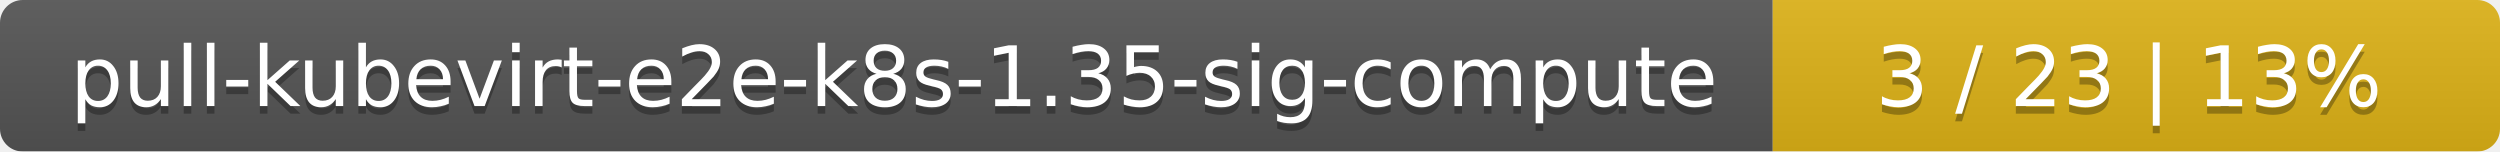
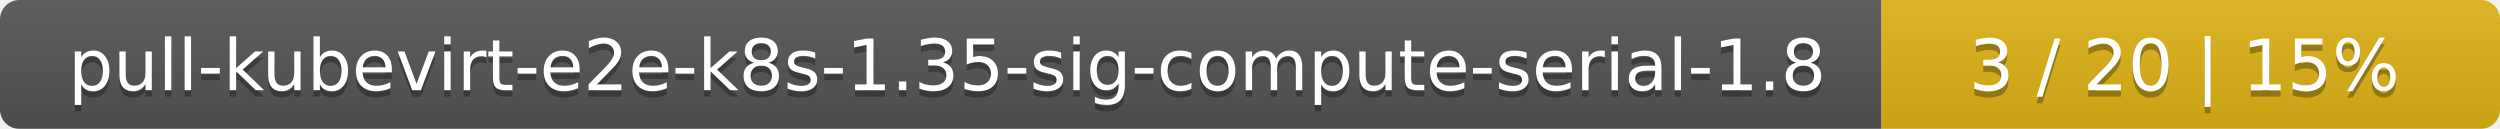
- <svg xmlns="http://www.w3.org/2000/svg" width="330" height="20">
+ <svg xmlns="http://www.w3.org/2000/svg" width="388" height="20">
  <linearGradient id="smooth" x2="0" y2="100%">
    <stop offset="0" stop-color="#bbb" stop-opacity=".1" />
    <stop offset="1" stop-opacity=".1" />
  </linearGradient>
  <mask id="round">
-     <rect width="330" height="20" rx="3" fill="#fff" />
+     <rect width="388" height="20" rx="3" fill="#fff" />
  </mask>
  <g mask="url(#round)">
-     <rect width="234" height="20" fill="#555" />
-     <rect x="234" width="96" height="20" fill="#dfb317" />
-     <rect width="330" height="20" fill="url(#smooth)" />
+     <rect width="292" height="20" fill="#555" />
+     <rect x="292" width="96" height="20" fill="#dfb317" />
+     <rect width="388" height="20" fill="url(#smooth)" />
  </g>
  <g fill="#fff" text-anchor="middle" font-family="DejaVu Sans,Verdana,Geneva,sans-serif" font-size="11">
-     <text x="118" y="15" fill="#010101" fill-opacity=".3">pull-kubevirt-e2e-k8s-1.35-sig-compute</text>
-     <text x="118" y="14">pull-kubevirt-e2e-k8s-1.35-sig-compute</text>
-     <text x="281" y="15" fill="#010101" fill-opacity=".3">3 / 23    |    13%</text>
-     <text x="281" y="14">3 / 23    |    13%</text>
+     <text x="147" y="15" fill="#010101" fill-opacity=".3">pull-kubevirt-e2e-k8s-1.35-sig-compute-serial-1.8</text>
+     <text x="147" y="14">pull-kubevirt-e2e-k8s-1.35-sig-compute-serial-1.8</text>
+     <text x="339" y="15" fill="#010101" fill-opacity=".3">3 / 20    |    15%</text>
+     <text x="339" y="14">3 / 20    |    15%</text>
  </g>
</svg>
